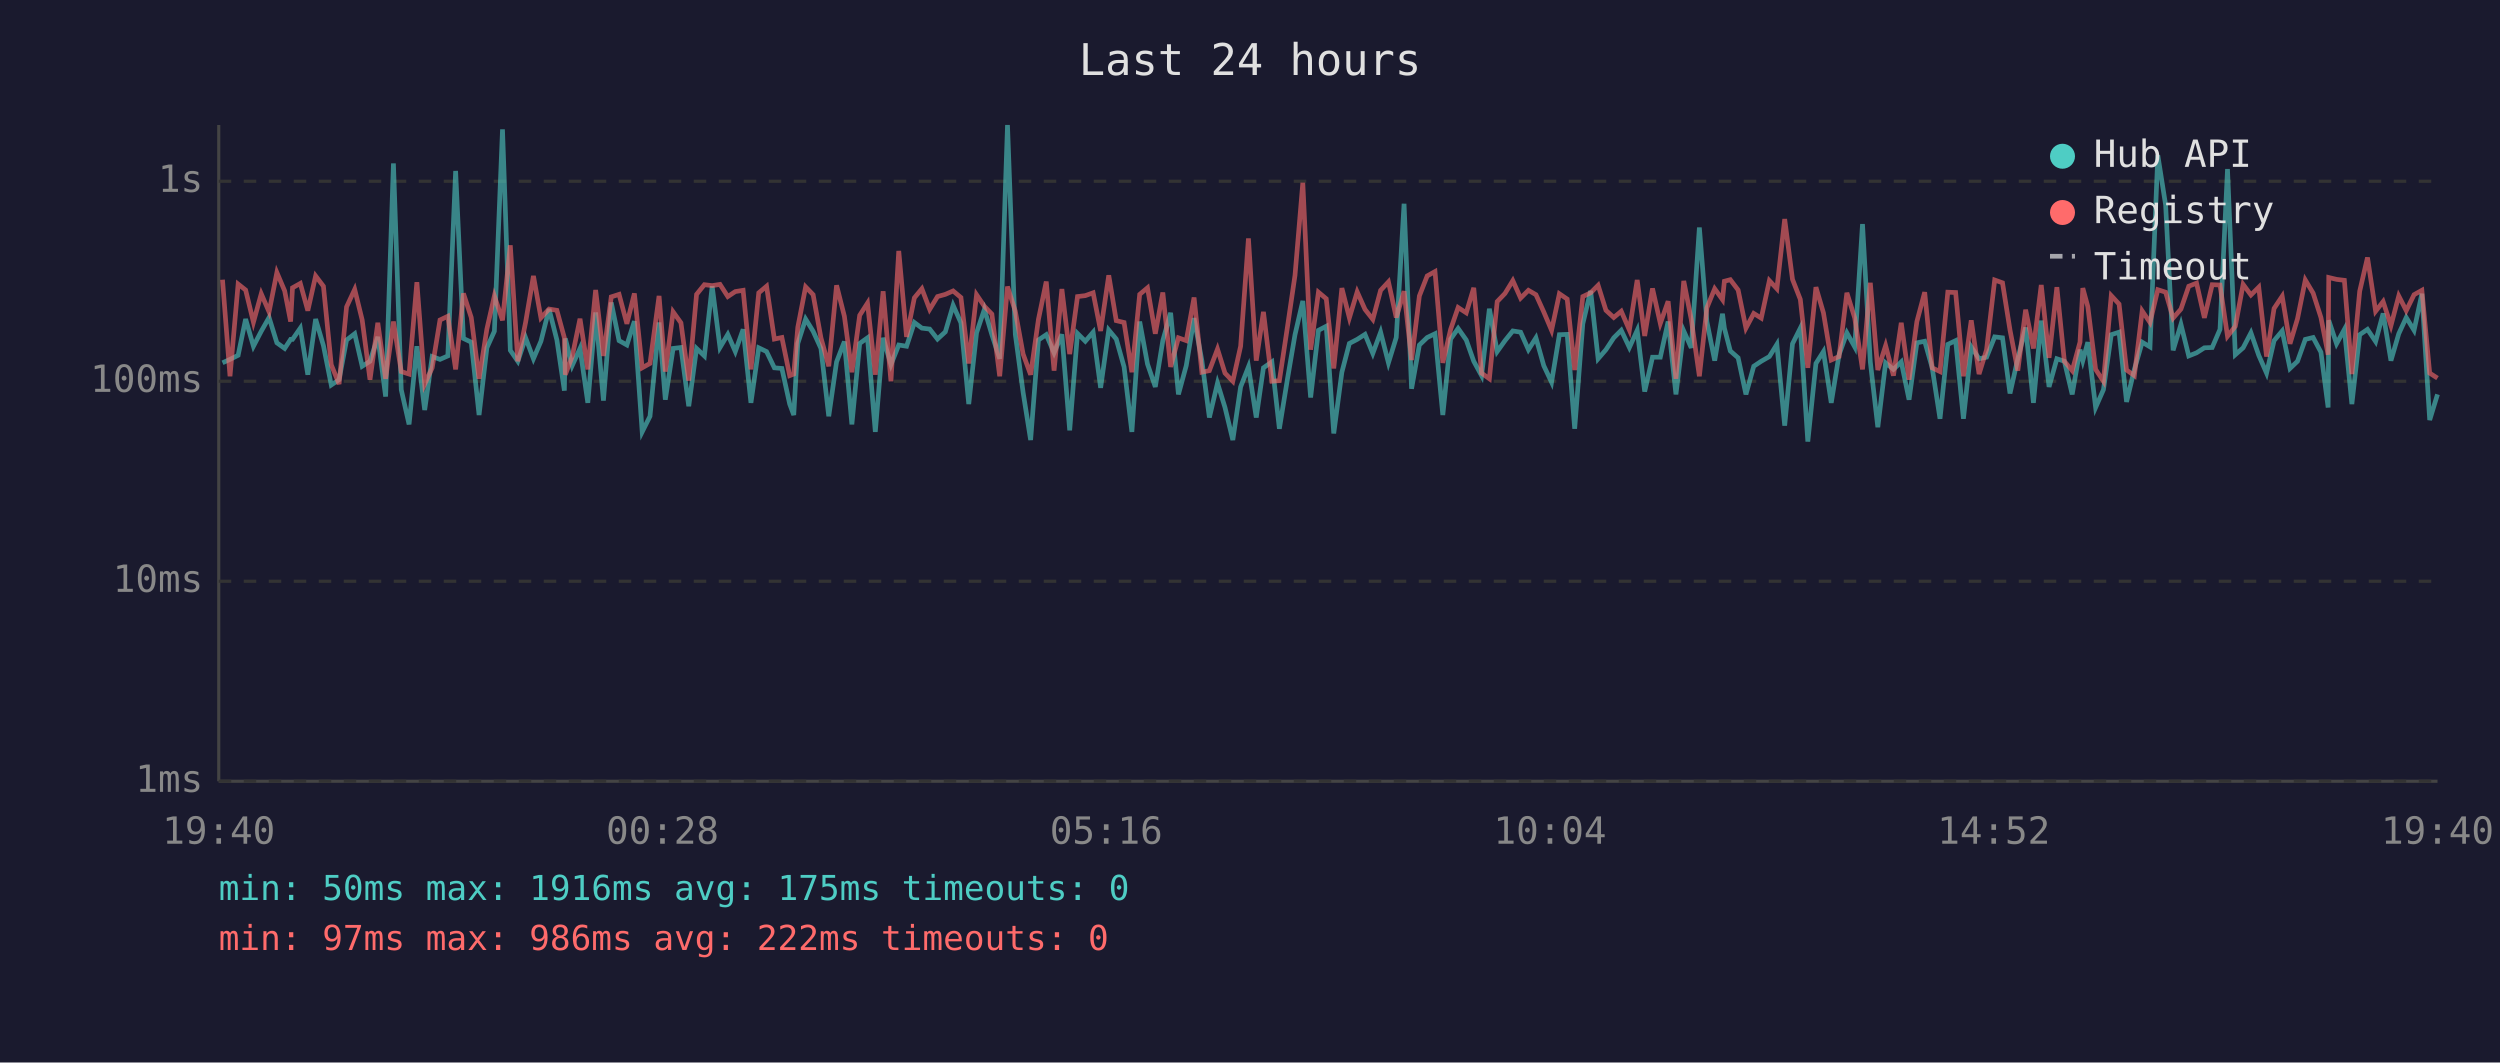
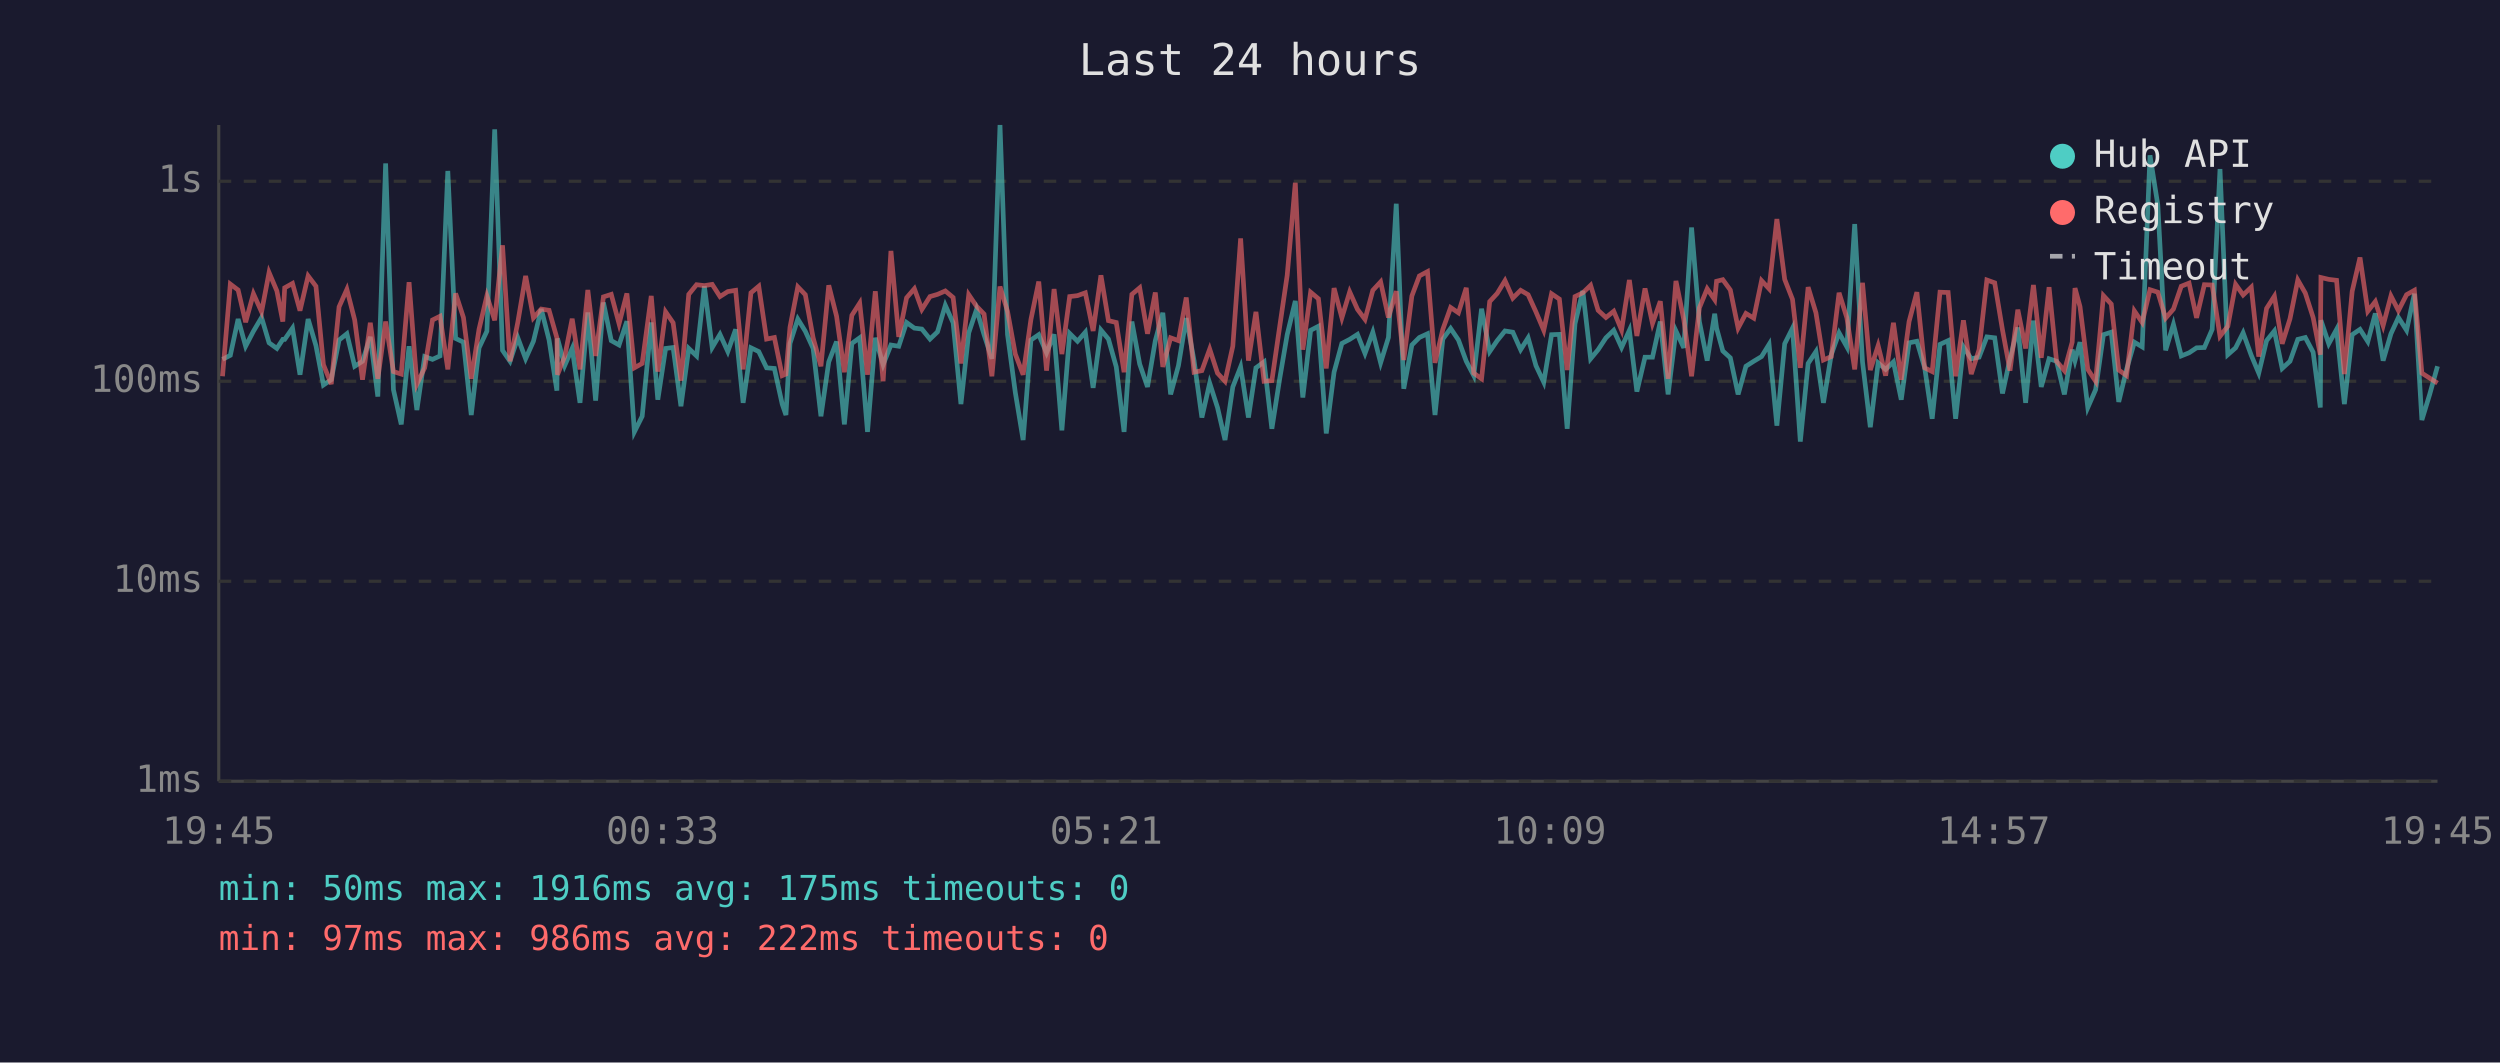
<svg xmlns="http://www.w3.org/2000/svg" viewBox="0 0 800 340" font-family="monospace" font-size="12">
  <rect width="800" height="340" fill="#1a1a2e" />
  <text x="400" y="24" fill="#e0e0e0" font-size="14" text-anchor="middle">Last 24 hours</text>
  <line x1="70" y1="40" x2="70" y2="250" stroke="#444" stroke-width="1" />
  <line x1="70" y1="250" x2="780" y2="250" stroke="#444" stroke-width="1" />
  <line x1="70" y1="250" x2="780" y2="250" stroke="#333" stroke-width="1" stroke-dasharray="4" />
  <text x="65" y="250" fill="#888" text-anchor="end" dominant-baseline="middle">1ms</text>
  <line x1="70" y1="186" x2="780" y2="186" stroke="#333" stroke-width="1" stroke-dasharray="4" />
  <text x="65" y="186" fill="#888" text-anchor="end" dominant-baseline="middle">10ms</text>
  <line x1="70" y1="122" x2="780" y2="122" stroke="#333" stroke-width="1" stroke-dasharray="4" />
  <text x="65" y="122" fill="#888" text-anchor="end" dominant-baseline="middle">100ms</text>
  <line x1="70" y1="58" x2="780" y2="58" stroke="#333" stroke-width="1" stroke-dasharray="4" />
  <text x="65" y="58" fill="#888" text-anchor="end" dominant-baseline="middle">1s</text>
-   <text x="70" y="270" fill="#888" text-anchor="middle">19:40</text>
-   <text x="212" y="270" fill="#888" text-anchor="middle">00:28</text>
-   <text x="354" y="270" fill="#888" text-anchor="middle">05:16</text>
-   <text x="496" y="270" fill="#888" text-anchor="middle">10:04</text>
-   <text x="638" y="270" fill="#888" text-anchor="middle">14:52</text>
-   <text x="780" y="270" fill="#888" text-anchor="middle">19:40</text>
-   <polyline points="71.2,116.1 73.6,115.0 76.2,113.7 78.6,102.1 81.1,110.8 83.6,106.0 86.1,101.6 88.6,109.7 91.1,111.5 93.0,108.6 93.6,108.6 96.1,105.0 98.5,119.9 101.0,102.1 103.5,110.6 106.0,123.2 108.5,121.5 110.9,108.8 113.5,106.8 115.9,117.2 118.4,115.6 120.9,107.8 123.4,126.9 125.9,52.3 128.4,124.7 130.9,135.8 133.4,110.8 135.9,131.2 138.3,114.1 140.8,115.0 143.3,113.9 145.8,54.7 148.3,108.3 150.8,109.5 153.3,132.8 155.8,111.3 158.2,106.0 160.8,41.4 163.3,112.1 165.7,115.6 168.2,108.1 170.7,114.8 173.1,109.2 175.7,98.9 178.2,108.8 180.6,125.0 180.9,108.3 183.1,117.0 185.6,111.5 188.1,128.9 190.6,100.0 193.1,128.2 195.6,96.8 198.1,109.0 200.6,110.4 203.0,102.8 205.5,138.2 208.0,133.2 210.9,103.2 212.9,127.9 215.4,111.5 217.9,111.2 220.4,130.0 222.9,111.5 225.4,113.9 227.9,91.6 230.4,111.2 232.9,107.0 235.3,112.5 237.8,105.4 240.3,128.9 242.8,111.3 245.3,112.5 247.8,117.7 250.2,117.9 252.7,129.3 254.0,132.8 255.3,109.9 257.8,102.1 260.2,106.0 262.7,111.5 265.2,133.2 267.7,115.8 270.2,109.3 272.6,135.8 275.1,109.9 277.6,108.1 280.1,138.2 282.6,108.1 285.1,116.7 287.6,110.4 290.1,110.8 292.6,103.2 295.0,105.0 297.5,105.3 300.0,108.5 302.5,106.2 305.0,97.7 307.5,103.3 310.0,129.3 312.5,106.5 315.0,99.0 317.4,107.1 319.9,114.8 322.4,40.0 324.9,107.0 327.4,125.6 329.8,140.8 332.3,108.8 334.8,107.1 337.3,112.9 339.8,107.0 342.3,137.7 344.8,106.7 347.3,109.2 349.8,106.3 352.2,124.1 354.8,105.6 357.2,108.5 359.7,117.4 362.2,138.2 364.7,102.9 367.2,116.5 369.7,123.8 372.1,109.0 374.6,100.1 377.1,126.2 379.6,117.0 382.1,101.8 384.6,115.4 387.0,133.6 389.6,122.6 392.0,130.4 394.5,140.8 397.0,123.8 399.5,117.4 402.0,133.6 404.3,117.7 407.0,115.8 409.4,137.2 412.0,121.2 414.4,107.1 416.9,96.3 419.4,127.2 421.9,105.7 424.4,104.4 426.8,138.7 429.4,119.1 431.8,109.9 434.3,108.6 436.8,107.0 439.3,113.1 441.8,106.3 444.3,116.1 446.8,108.0 449.3,65.2 451.7,124.4 454.2,110.4 456.7,108.0 459.2,106.8 461.7,132.8 464.2,108.5 466.6,105.1 469.2,108.8 471.6,115.6 474.1,120.2 476.6,98.8 479.1,112.5 481.6,109.0 484.1,105.9 486.6,106.3 489.1,111.9 491.5,108.1 494.0,117.0 496.5,122.3 499.0,107.1 501.5,107.0 503.9,137.2 506.5,103.6 509.0,93.1 511.4,114.8 513.9,111.9 516.4,108.1 518.8,105.7 521.4,111.2 523.9,105.7 526.3,125.3 528.8,114.3 531.3,114.3 533.8,102.9 536.3,126.2 538.8,105.9 541.2,111.3 543.8,72.8 546.2,102.9 548.7,115.4 551.2,100.4 551.8,105.0 553.7,112.3 556.2,114.5 558.7,126.2 561.2,117.2 563.6,115.6 566.2,114.1 568.6,110.2 571.1,136.2 573.6,110.0 576.1,105.0 578.5,141.3 581.1,116.3 583.5,112.5 586.0,128.9 588.5,113.5 591.0,106.5 593.5,111.0 596.0,71.7 598.5,115.8 600.9,136.7 603.4,116.1 605.9,118.2 608.4,115.8 610.9,127.9 613.4,109.7 615.9,109.2 618.3,117.7 620.8,134.0 623.3,110.2 625.8,109.0 628.3,134.0 630.8,111.0 633.3,114.8 635.7,114.3 638.3,107.8 640.8,108.1 643.2,125.9 645.7,114.8 648.2,104.8 650.7,128.9 653.2,102.6 655.7,123.8 658.2,114.8 660.6,115.6 663.1,126.2 665.6,111.9 666.5,115.4 668.1,109.5 670.6,130.4 673.1,124.7 675.6,107.1 678.1,106.3 680.5,128.6 683.0,118.2 685.5,109.5 688.0,111.0 690.5,49.7 693.0,65.6 695.4,112.1 697.9,103.8 700.4,113.9 702.9,112.9 705.4,111.3 707.9,111.2 710.4,105.4 712.8,54.1 715.3,113.5 717.8,111.3 720.3,106.5 722.8,113.7 725.3,119.4 727.7,109.0 730.3,105.9 732.8,117.9 735.2,115.6 737.7,108.6 740.2,108.0 742.7,112.7 745.0,130.4 745.2,102.5 747.7,110.0 750.2,105.4 752.6,129.3 755.1,107.1 757.6,105.4 760.2,109.3 762.6,100.3 765.1,115.4 767.6,106.8 770.0,101.6 772.5,105.7 775.0,94.0 777.5,134.4 780.0,126.2" fill="none" stroke="#4ecdc4" stroke-width="1.5" opacity="0.6" />
-   <polyline points="71.2,89.5 73.6,120.4 76.2,90.9 78.6,92.8 81.1,103.1 83.6,94.0 86.1,99.8 88.6,87.2 91.1,93.1 93.0,102.9 93.6,92.1 96.1,90.7 98.5,99.4 101.0,88.3 103.5,91.6 106.0,116.7 108.5,122.9 110.9,98.2 113.5,92.6 115.9,102.4 118.4,121.5 120.9,103.3 123.4,121.2 125.9,102.9 128.4,118.9 130.9,119.7 133.4,90.3 135.9,122.9 138.3,117.7 140.8,102.4 143.3,101.2 145.8,118.2 148.3,93.9 150.8,101.6 153.3,121.2 155.8,105.3 158.2,94.7 160.8,102.5 163.3,78.5 165.7,115.6 168.2,103.1 170.7,88.3 173.1,101.7 175.7,98.9 178.2,99.3 180.6,108.1 180.9,119.9 183.1,114.1 185.6,102.0 188.1,118.2 190.6,92.8 193.1,113.9 195.6,95.0 198.1,94.2 200.6,103.6 203.0,93.9 205.5,117.7 208.0,116.3 210.9,94.7 212.9,118.9 215.4,99.8 217.9,103.3 220.4,121.8 222.9,94.2 225.4,91.1 227.9,91.4 230.4,91.0 232.9,94.9 235.3,93.3 237.8,92.9 240.3,118.2 242.8,93.7 245.3,91.6 247.8,108.5 250.2,108.0 252.7,120.2 254.0,119.7 255.3,104.7 257.8,91.8 260.2,94.3 262.7,108.1 265.2,117.2 267.7,91.3 270.2,101.2 272.6,119.1 275.1,100.9 277.6,97.0 280.1,119.9 282.6,93.2 285.1,122.0 287.6,80.3 290.1,107.8 292.6,95.3 295.0,92.4 297.5,99.0 300.0,94.9 302.5,94.2 305.0,93.1 307.5,95.2 310.0,116.3 312.5,94.3 315.0,98.0 317.4,100.5 319.9,120.4 322.4,91.7 324.9,99.6 327.4,113.3 329.8,119.9 332.3,102.2 334.8,90.1 337.3,118.6 339.8,92.5 342.3,113.3 344.8,94.9 347.3,94.6 349.8,93.7 352.2,105.9 354.8,88.1 357.2,102.6 359.7,103.2 362.2,119.1 364.7,94.2 367.2,92.1 369.7,106.8 372.1,93.6 374.6,117.4 377.1,108.1 379.6,109.0 382.1,95.2 384.6,119.1 387.0,118.6 389.6,111.7 392.0,119.4 394.5,122.0 397.0,110.8 399.5,76.3 402.0,115.4 404.3,99.8 407.0,122.0 409.4,121.8 412.0,104.5 414.4,88.1 416.9,58.5 419.4,111.9 421.9,93.5 424.4,95.6 426.8,117.9 429.4,92.2 431.8,101.7 434.3,93.4 436.8,99.0 439.3,102.2 441.8,92.9 444.3,90.2 446.8,101.6 449.3,93.2 451.7,115.2 454.2,94.7 456.7,88.3 459.2,86.9 461.7,116.1 464.2,105.4 466.6,98.4 469.2,100.1 471.6,92.1 474.1,119.4 476.6,121.2 479.1,96.5 481.6,93.9 484.1,89.8 486.6,95.4 489.1,92.9 491.5,94.3 494.0,99.8 496.5,105.7 499.0,94.0 501.5,95.7 503.9,118.4 506.5,94.9 509.0,93.7 511.4,91.3 513.9,99.3 516.4,101.6 518.8,99.6 521.4,105.6 523.9,89.6 526.3,107.5 528.8,92.3 531.3,103.5 533.8,96.4 536.3,121.2 538.8,89.9 541.2,102.2 543.8,120.4 546.2,98.5 548.7,92.4 551.2,95.9 551.8,90.0 553.7,89.5 556.2,92.8 558.7,105.0 561.2,100.3 563.6,101.8 566.2,89.8 568.6,92.4 571.1,70.1 573.6,89.4 576.1,95.8 578.5,117.7 581.1,91.9 583.5,100.1 586.0,115.2 588.5,114.1 591.0,93.7 593.5,101.7 596.0,118.2 598.5,90.5 600.9,118.4 603.4,110.6 605.9,120.2 608.4,103.3 610.9,121.5 613.4,102.9 615.9,93.5 618.3,117.7 620.8,118.9 623.3,93.5 625.8,93.6 628.3,120.4 630.8,102.5 633.3,119.7 635.7,111.9 638.3,89.6 640.8,90.5 643.2,105.6 645.7,118.6 648.2,99.1 650.7,111.5 653.2,91.2 655.7,114.5 658.2,91.9 660.6,115.6 663.1,118.6 665.6,109.5 666.5,92.2 668.1,98.1 670.6,118.2 673.1,122.0 675.6,94.6 678.1,97.3 680.5,118.4 683.0,120.2 685.5,99.5 688.0,103.2 690.5,92.7 693.0,93.5 695.4,101.8 697.9,98.9 700.4,91.6 702.9,90.6 705.4,101.7 707.9,91.1 710.4,91.2 712.8,107.6 715.3,104.4 717.8,91.0 720.3,94.4 722.8,91.9 725.3,114.1 727.7,98.7 730.3,94.8 732.8,110.0 735.2,102.0 737.7,89.6 740.2,93.8 742.7,101.6 745.0,113.5 745.2,88.8 747.7,89.4 750.2,89.7 752.6,119.7 755.1,93.2 757.6,82.4 760.2,99.6 762.6,96.5 765.1,104.2 767.6,94.7 770.0,99.4 772.5,94.3 775.0,92.9 777.5,119.4 780.0,121.0" fill="none" stroke="#ff6b6b" stroke-width="1.5" opacity="0.6" />
+   <text x="70" y="270" fill="#888" text-anchor="middle">19:45</text>
+   <text x="212" y="270" fill="#888" text-anchor="middle">00:33</text>
+   <text x="354" y="270" fill="#888" text-anchor="middle">05:21</text>
+   <text x="496" y="270" fill="#888" text-anchor="middle">10:09</text>
+   <text x="638" y="270" fill="#888" text-anchor="middle">14:57</text>
+   <text x="780" y="270" fill="#888" text-anchor="middle">19:45</text>
+   <polyline points="71.2,115.0 73.7,113.7 76.2,102.1 78.6,110.8 81.1,106.0 83.7,101.6 86.1,109.7 88.6,111.5 90.5,108.6 91.1,108.6 93.6,105.0 96.0,119.9 98.6,102.1 101.1,110.6 103.5,123.2 106.0,121.5 108.5,108.8 111.0,106.8 113.5,117.2 116.0,115.6 118.5,107.8 120.9,126.9 123.4,52.3 125.9,124.7 128.4,135.8 130.9,110.8 133.4,131.2 135.9,114.1 138.4,115.0 140.8,113.9 143.3,54.7 145.8,108.3 148.3,109.5 150.8,132.8 153.3,111.3 155.8,106.0 158.3,41.4 160.8,112.1 163.2,115.6 165.7,108.1 168.2,114.8 170.7,109.2 173.2,98.9 175.7,108.8 178.2,125.0 178.4,108.3 180.7,117.0 183.1,111.5 185.6,128.9 188.1,100.0 190.6,128.2 193.1,96.8 195.6,109.0 198.1,110.4 200.6,102.8 203.0,138.2 205.5,133.2 208.4,103.2 210.5,127.9 213.0,111.5 215.4,111.2 217.9,130.0 220.4,111.5 222.9,113.9 225.4,91.6 227.9,111.2 230.4,107.0 232.9,112.5 235.4,105.4 237.8,128.9 240.3,111.3 242.8,112.5 245.3,117.7 247.8,117.9 250.3,129.3 251.5,132.8 252.8,109.9 255.3,102.1 257.7,106.0 260.2,111.5 262.7,133.2 265.2,115.8 267.7,109.3 270.2,135.8 272.6,109.9 275.1,108.1 277.6,138.2 280.1,108.1 282.6,116.7 285.1,110.4 287.6,110.8 290.1,103.2 292.6,105.0 295.0,105.3 297.6,108.5 300.0,106.2 302.5,97.7 305.0,103.3 307.5,129.3 310.0,106.5 312.5,99.0 314.9,107.1 317.4,114.8 320.0,40.0 322.4,107.0 324.9,125.6 327.4,140.8 329.9,108.8 332.4,107.1 334.9,112.9 337.3,107.0 339.8,137.7 342.3,106.7 344.8,109.2 347.3,106.3 349.8,124.1 352.3,105.6 354.7,108.5 357.2,117.4 359.7,138.2 362.2,102.9 364.7,116.5 367.2,123.8 369.7,109.0 372.1,100.1 374.6,126.2 377.1,117.0 379.6,101.8 382.1,115.4 384.6,133.6 387.1,122.6 389.6,130.4 392.0,140.8 394.5,123.8 397.0,117.4 399.5,133.6 401.9,117.7 404.5,115.8 407.0,137.2 409.5,121.2 411.9,107.1 414.5,96.3 416.9,127.2 419.4,105.7 421.9,104.4 424.4,138.7 426.9,119.1 429.4,109.9 431.9,108.6 434.4,107.0 436.8,113.1 439.3,106.3 441.8,116.1 444.3,108.0 446.8,65.2 449.2,124.4 451.8,110.4 454.2,108.0 456.8,106.8 459.2,132.8 461.7,108.5 464.2,105.1 466.7,108.8 469.2,115.6 471.6,120.2 474.1,98.8 476.7,112.5 479.1,109.0 481.6,105.9 484.1,106.3 486.6,111.9 489.0,108.1 491.5,117.0 494.0,122.3 496.5,107.1 499.0,107.0 501.5,137.2 504.0,103.6 506.5,93.1 509.0,114.8 511.4,111.9 513.9,108.1 516.4,105.7 518.9,111.2 521.4,105.7 523.8,125.3 526.4,114.3 528.8,114.3 531.3,102.9 533.8,126.2 536.3,105.9 538.8,111.3 541.3,72.8 543.8,102.9 546.3,115.4 548.7,100.4 549.3,105.0 551.3,112.3 553.7,114.5 556.2,126.2 558.7,117.2 561.2,115.6 563.7,114.1 566.1,110.2 568.6,136.2 571.1,110.0 573.6,105.0 576.1,141.3 578.6,116.3 581.1,112.5 583.5,128.9 586.0,113.5 588.5,106.5 591.0,111.0 593.5,71.7 596.0,115.8 598.5,136.7 601.0,116.1 603.4,118.2 605.9,115.8 608.4,127.9 610.9,109.7 613.4,109.2 615.9,117.7 618.3,134.0 620.8,110.2 623.4,109.0 625.8,134.0 628.3,111.0 630.8,114.8 633.3,114.3 635.8,107.8 638.3,108.1 640.8,125.9 643.2,114.8 645.7,104.8 648.2,128.9 650.7,102.6 653.2,123.8 655.7,114.8 658.1,115.6 660.6,126.2 663.1,111.9 664.0,115.4 665.6,109.5 668.1,130.4 670.6,124.7 673.1,107.1 675.6,106.3 678.0,128.6 680.5,118.2 683.0,109.5 685.5,111.0 688.0,49.7 690.5,65.6 693.0,112.1 695.5,103.8 698.0,113.9 700.5,112.9 702.9,111.3 705.4,111.2 707.9,105.4 710.4,54.1 712.9,113.5 715.4,111.3 717.8,106.5 720.4,113.7 722.8,119.4 725.3,109.0 727.8,105.9 730.3,117.9 732.8,115.6 735.3,108.6 737.7,108.0 740.2,112.7 742.5,130.4 742.7,102.5 745.2,110.0 747.7,105.4 750.2,129.3 752.7,107.1 755.2,105.4 757.7,109.3 760.1,100.3 762.6,115.4 765.1,106.8 767.5,101.6 770.1,105.7 772.6,94.0 775.0,134.4 777.5,126.2 780.0,117.2" fill="none" stroke="#4ecdc4" stroke-width="1.5" opacity="0.6" />
+   <polyline points="71.2,120.4 73.7,90.9 76.2,92.8 78.6,103.1 81.1,94.0 83.7,99.8 86.1,87.2 88.6,93.1 90.5,102.9 91.1,92.1 93.6,90.7 96.0,99.4 98.6,88.3 101.1,91.6 103.5,116.7 106.0,122.9 108.5,98.2 111.0,92.6 113.5,102.4 116.0,121.5 118.5,103.3 120.9,121.2 123.4,102.9 125.9,118.9 128.4,119.7 130.9,90.3 133.4,122.9 135.9,117.7 138.4,102.4 140.8,101.2 143.3,118.2 145.8,93.9 148.3,101.6 150.8,121.2 153.3,105.3 155.8,94.7 158.3,102.5 160.8,78.5 163.2,115.6 165.7,103.1 168.2,88.3 170.7,101.7 173.2,98.9 175.7,99.3 178.2,108.1 178.4,119.9 180.7,114.1 183.1,102.0 185.6,118.2 188.1,92.8 190.6,113.9 193.1,95.0 195.6,94.2 198.1,103.6 200.6,93.9 203.0,117.7 205.5,116.3 208.4,94.7 210.5,118.9 213.0,99.8 215.4,103.3 217.9,121.8 220.4,94.2 222.9,91.1 225.4,91.4 227.9,91.0 230.4,94.9 232.9,93.3 235.4,92.9 237.8,118.2 240.3,93.7 242.8,91.6 245.3,108.5 247.8,108.0 250.3,120.2 251.5,119.7 252.8,104.7 255.3,91.8 257.7,94.3 260.2,108.1 262.7,117.2 265.2,91.3 267.7,101.2 270.2,119.1 272.6,100.9 275.1,97.0 277.6,119.9 280.1,93.2 282.6,122.0 285.1,80.3 287.6,107.8 290.1,95.3 292.6,92.4 295.0,99.0 297.6,94.9 300.0,94.2 302.5,93.1 305.0,95.2 307.5,116.3 310.0,94.3 312.5,98.0 314.9,100.5 317.4,120.4 320.0,91.7 322.4,99.6 324.9,113.3 327.4,119.9 329.9,102.2 332.4,90.1 334.9,118.6 337.3,92.5 339.8,113.3 342.3,94.9 344.8,94.6 347.3,93.7 349.8,105.9 352.3,88.1 354.7,102.6 357.2,103.2 359.7,119.1 362.2,94.2 364.7,92.1 367.2,106.8 369.7,93.6 372.1,117.4 374.6,108.1 377.1,109.0 379.6,95.2 382.1,119.1 384.6,118.6 387.1,111.7 389.6,119.4 392.0,122.0 394.5,110.8 397.0,76.3 399.5,115.4 401.9,99.8 404.5,122.0 407.0,121.8 409.5,104.5 411.9,88.1 414.5,58.5 416.9,111.9 419.4,93.5 421.9,95.6 424.4,117.9 426.9,92.2 429.4,101.7 431.9,93.4 434.4,99.0 436.8,102.2 439.3,92.9 441.8,90.2 444.3,101.6 446.8,93.2 449.2,115.2 451.8,94.7 454.2,88.3 456.8,86.9 459.2,116.1 461.7,105.4 464.2,98.4 466.7,100.1 469.2,92.1 471.6,119.4 474.1,121.2 476.7,96.5 479.1,93.9 481.6,89.8 484.1,95.4 486.6,92.9 489.0,94.3 491.5,99.8 494.0,105.7 496.5,94.0 499.0,95.7 501.5,118.4 504.0,94.9 506.5,93.7 509.0,91.3 511.4,99.3 513.9,101.6 516.4,99.6 518.9,105.6 521.4,89.6 523.8,107.5 526.4,92.3 528.8,103.5 531.3,96.4 533.8,121.2 536.3,89.9 538.8,102.2 541.3,120.4 543.8,98.5 546.3,92.4 548.7,95.9 549.3,90.0 551.3,89.5 553.7,92.8 556.2,105.0 558.7,100.3 561.2,101.8 563.7,89.8 566.1,92.4 568.6,70.1 571.1,89.4 573.6,95.8 576.1,117.7 578.6,91.9 581.1,100.1 583.5,115.2 586.0,114.1 588.5,93.7 591.0,101.7 593.5,118.2 596.0,90.5 598.5,118.4 601.0,110.6 603.4,120.2 605.9,103.3 608.4,121.5 610.9,102.9 613.4,93.5 615.9,117.7 618.3,118.9 620.8,93.5 623.4,93.6 625.8,120.4 628.3,102.5 630.8,119.7 633.3,111.9 635.8,89.6 638.3,90.5 640.8,105.6 643.2,118.6 645.7,99.1 648.2,111.5 650.7,91.2 653.2,114.5 655.7,91.9 658.1,115.6 660.6,118.6 663.1,109.5 664.0,92.2 665.6,98.1 668.1,118.2 670.6,122.0 673.1,94.6 675.6,97.3 678.0,118.4 680.5,120.2 683.0,99.5 685.5,103.2 688.0,92.7 690.5,93.5 693.0,101.8 695.5,98.9 698.0,91.6 700.5,90.6 702.9,101.7 705.4,91.1 707.9,91.2 710.4,107.6 712.9,104.4 715.4,91.0 717.8,94.4 720.4,91.9 722.8,114.1 725.3,98.7 727.8,94.8 730.3,110.0 732.8,102.0 735.3,89.6 737.7,93.8 740.2,101.6 742.5,113.5 742.7,88.8 745.2,89.4 747.7,89.7 750.2,119.7 752.7,93.2 755.2,82.4 757.7,99.6 760.1,96.5 762.6,104.2 765.1,94.7 767.5,99.4 770.1,94.3 772.6,92.9 775.0,119.4 777.5,121.0 780.0,122.6" fill="none" stroke="#ff6b6b" stroke-width="1.5" opacity="0.6" />
  <circle cx="660" cy="50" r="4" fill="#4ecdc4" />
  <text x="670" y="50" fill="#e0e0e0" dominant-baseline="middle">Hub API</text>
  <circle cx="660" cy="68" r="4" fill="#ff6b6b" />
  <text x="670" y="68" fill="#e0e0e0" dominant-baseline="middle">Registry</text>
  <line x1="656" y1="82" x2="664" y2="82" stroke="#e0e0e0" stroke-width="1.5" stroke-dasharray="4,3" opacity="0.7" />
  <text x="670" y="86" fill="#e0e0e0" dominant-baseline="middle">Timeout</text>
  <text x="70" y="288" fill="#4ecdc4" font-size="11">min: 50ms  max: 1916ms  avg: 175ms  timeouts: 0</text>
  <text x="70" y="304" fill="#ff6b6b" font-size="11">min: 97ms  max: 986ms  avg: 222ms  timeouts: 0</text>
</svg>
